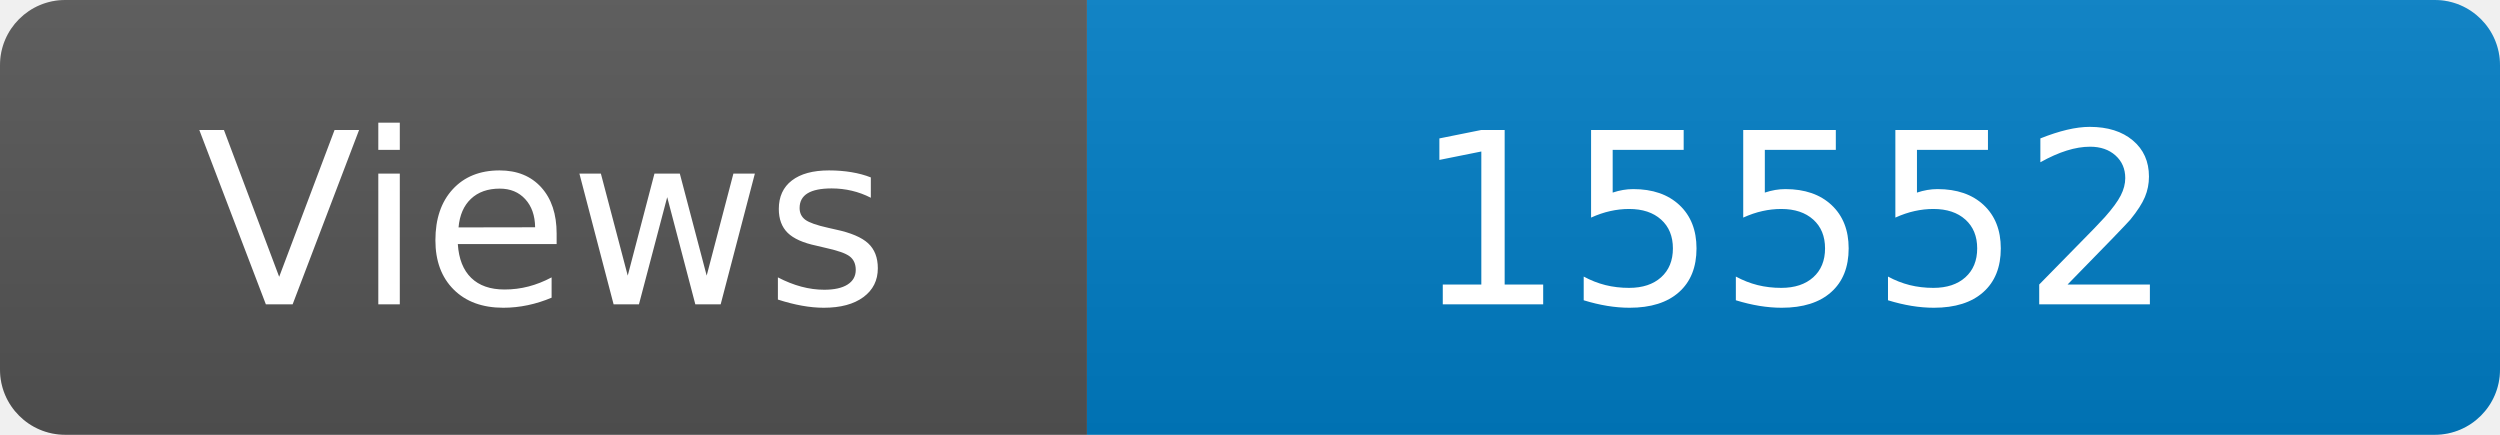
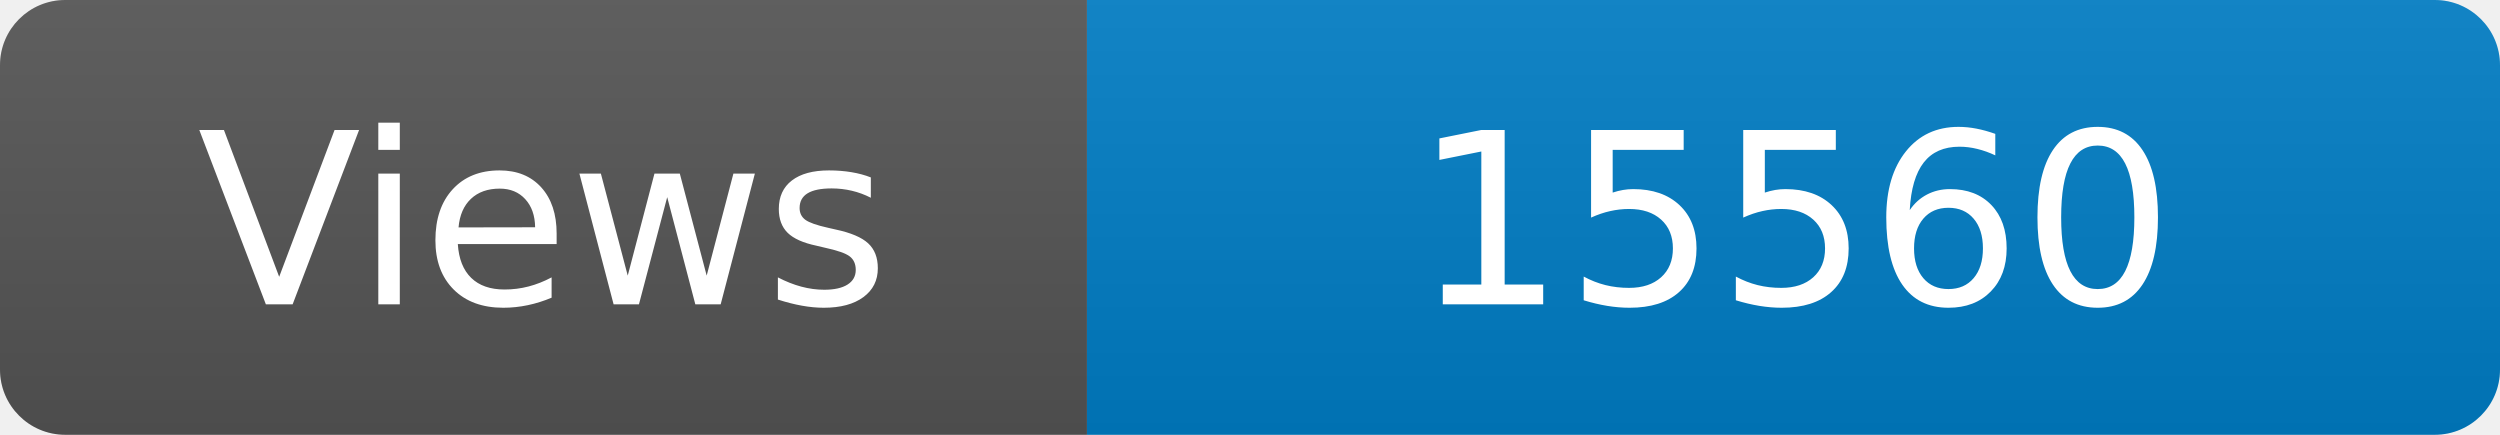
<svg xmlns="http://www.w3.org/2000/svg" width="115" height="20" role="img" aria-label="Maintained?: yes">
  <linearGradient id="s" x2="0" y2="100%">
    <stop offset="0" stop-color="#bbb" stop-opacity=".1" />
    <stop offset="1" stop-opacity=".1" />
  </linearGradient>
  <clipPath id="r">
    <rect width="115" height="20" rx="3" fill="#fff" />
  </clipPath>
  <g clip-path="url(#r)">
    <rect width="50" height="20" fill="#555" />
    <rect x="50" width="160" height="20" fill="#007ec6" />
    <rect width="115" height="20" fill="url(#s)" />
  </g>
  <g fill="#fff" text-anchor="middle" font-family="Verdana,Geneva,DejaVu Sans,sans-serif" font-size="110">
    <text x="250" y="140" transform="scale(.1)" fill="#fff">Views</text>
-     <text x="825" y="140" transform="scale(.1)" fill="#fff">15552</text>
+     <text x="825" y="140" transform="scale(.1)" fill="#fff">15560</text>
  </g>
</svg>
